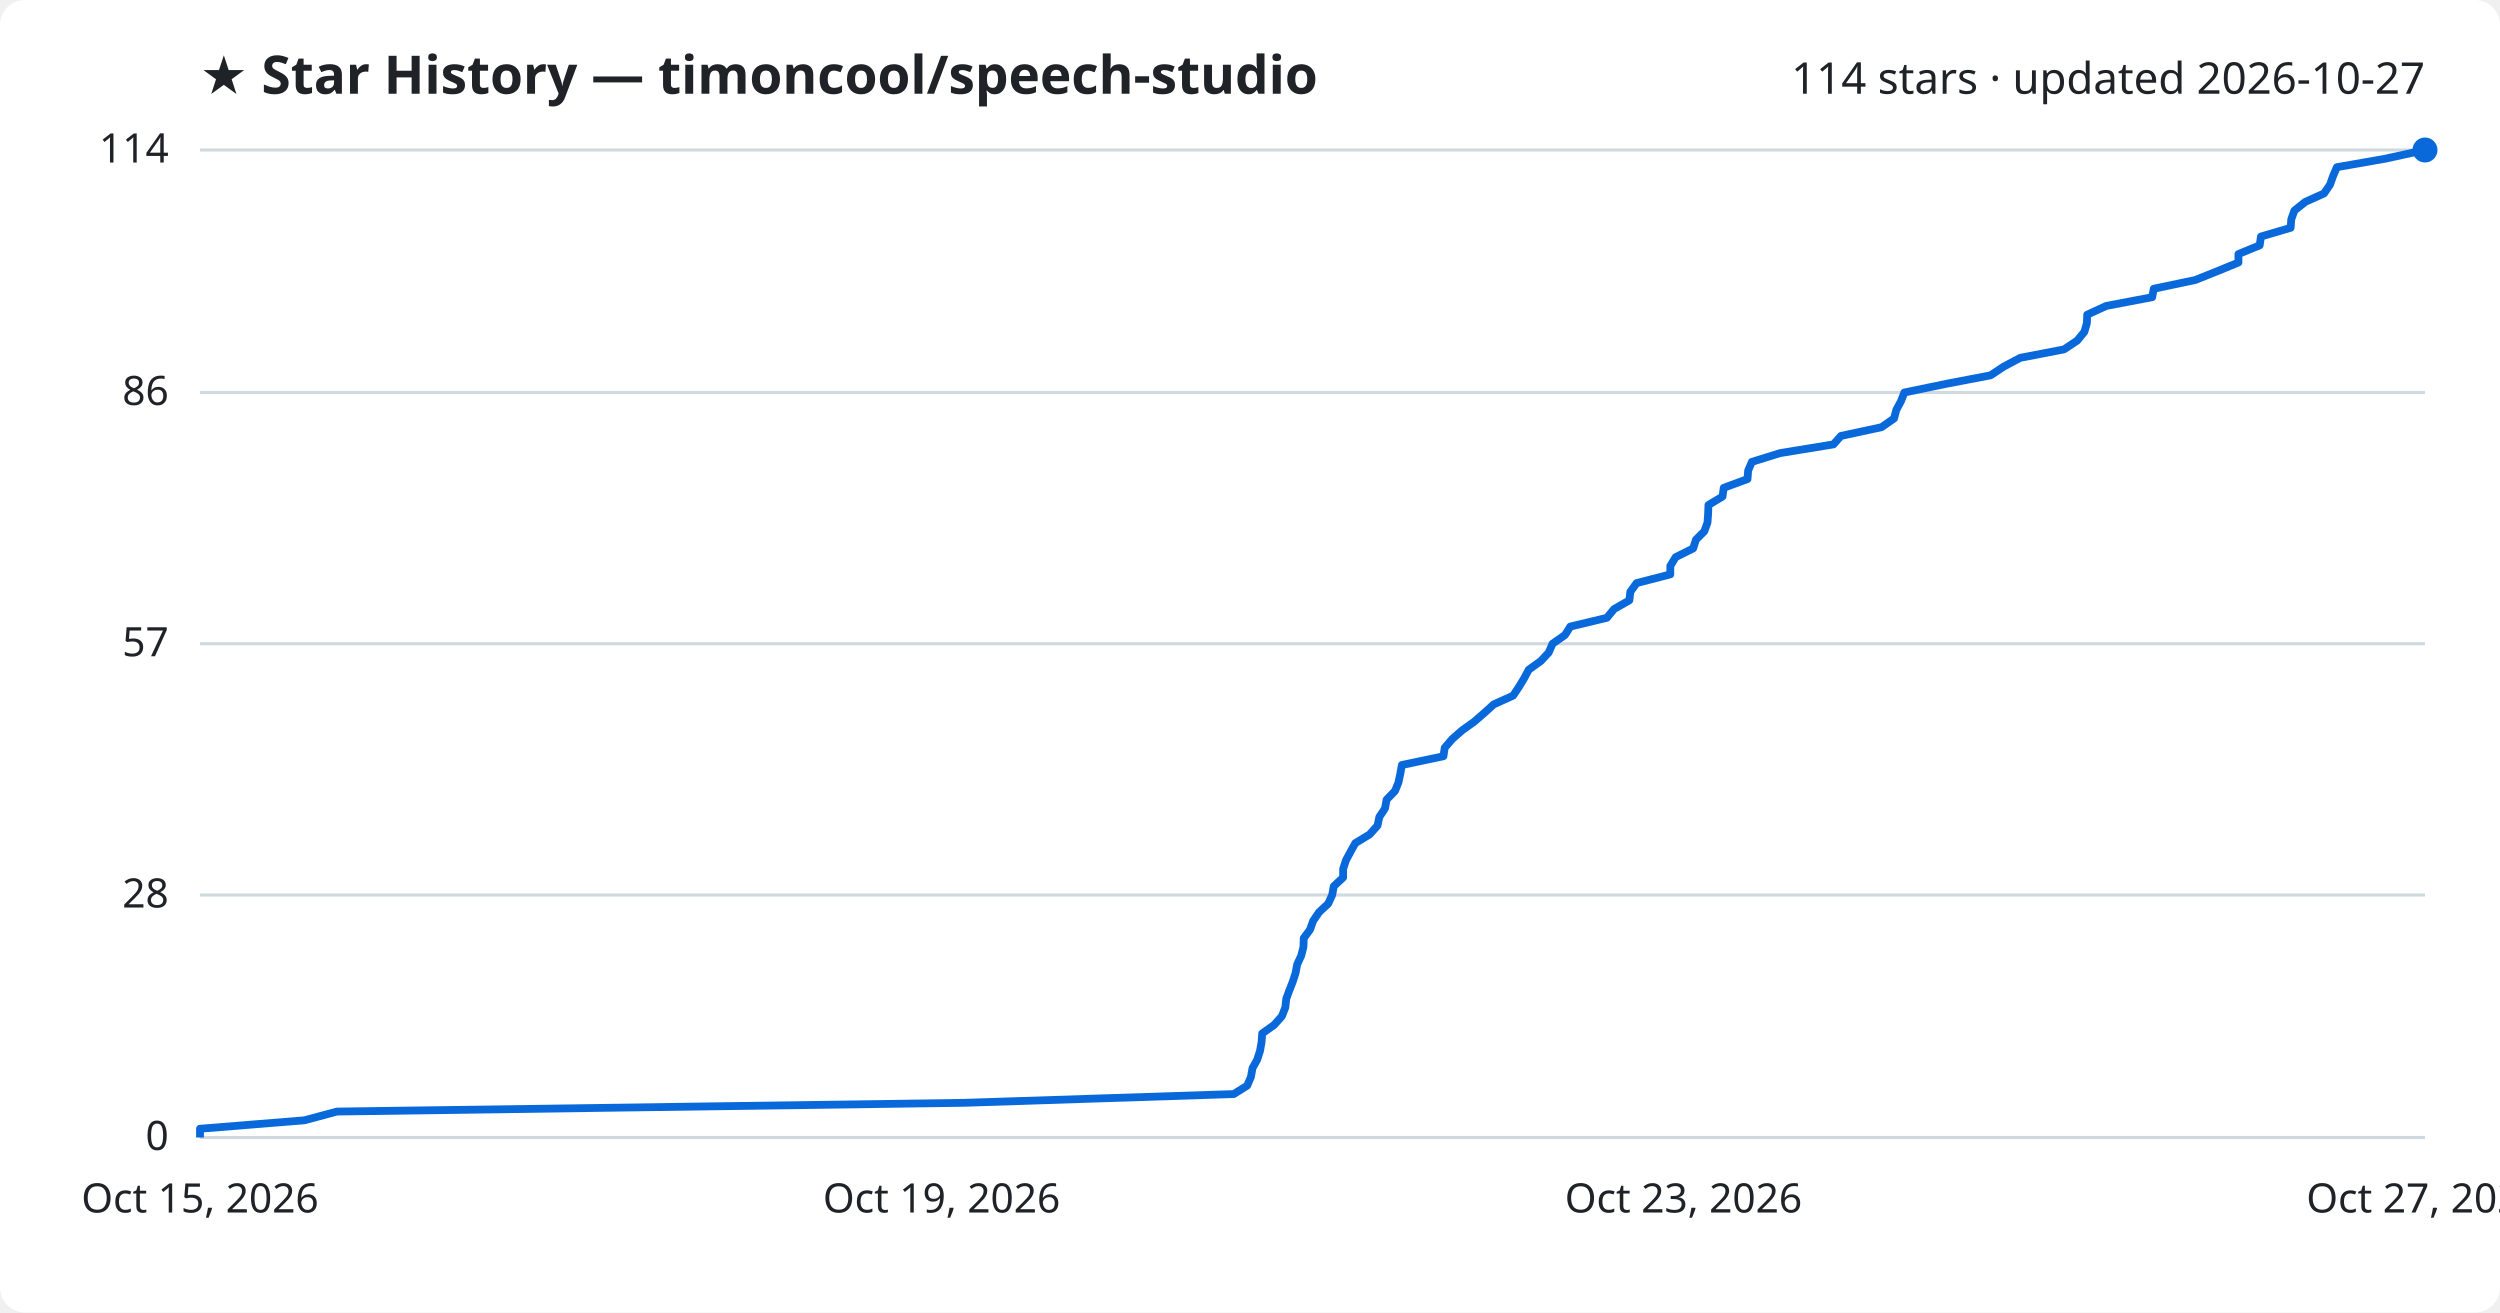
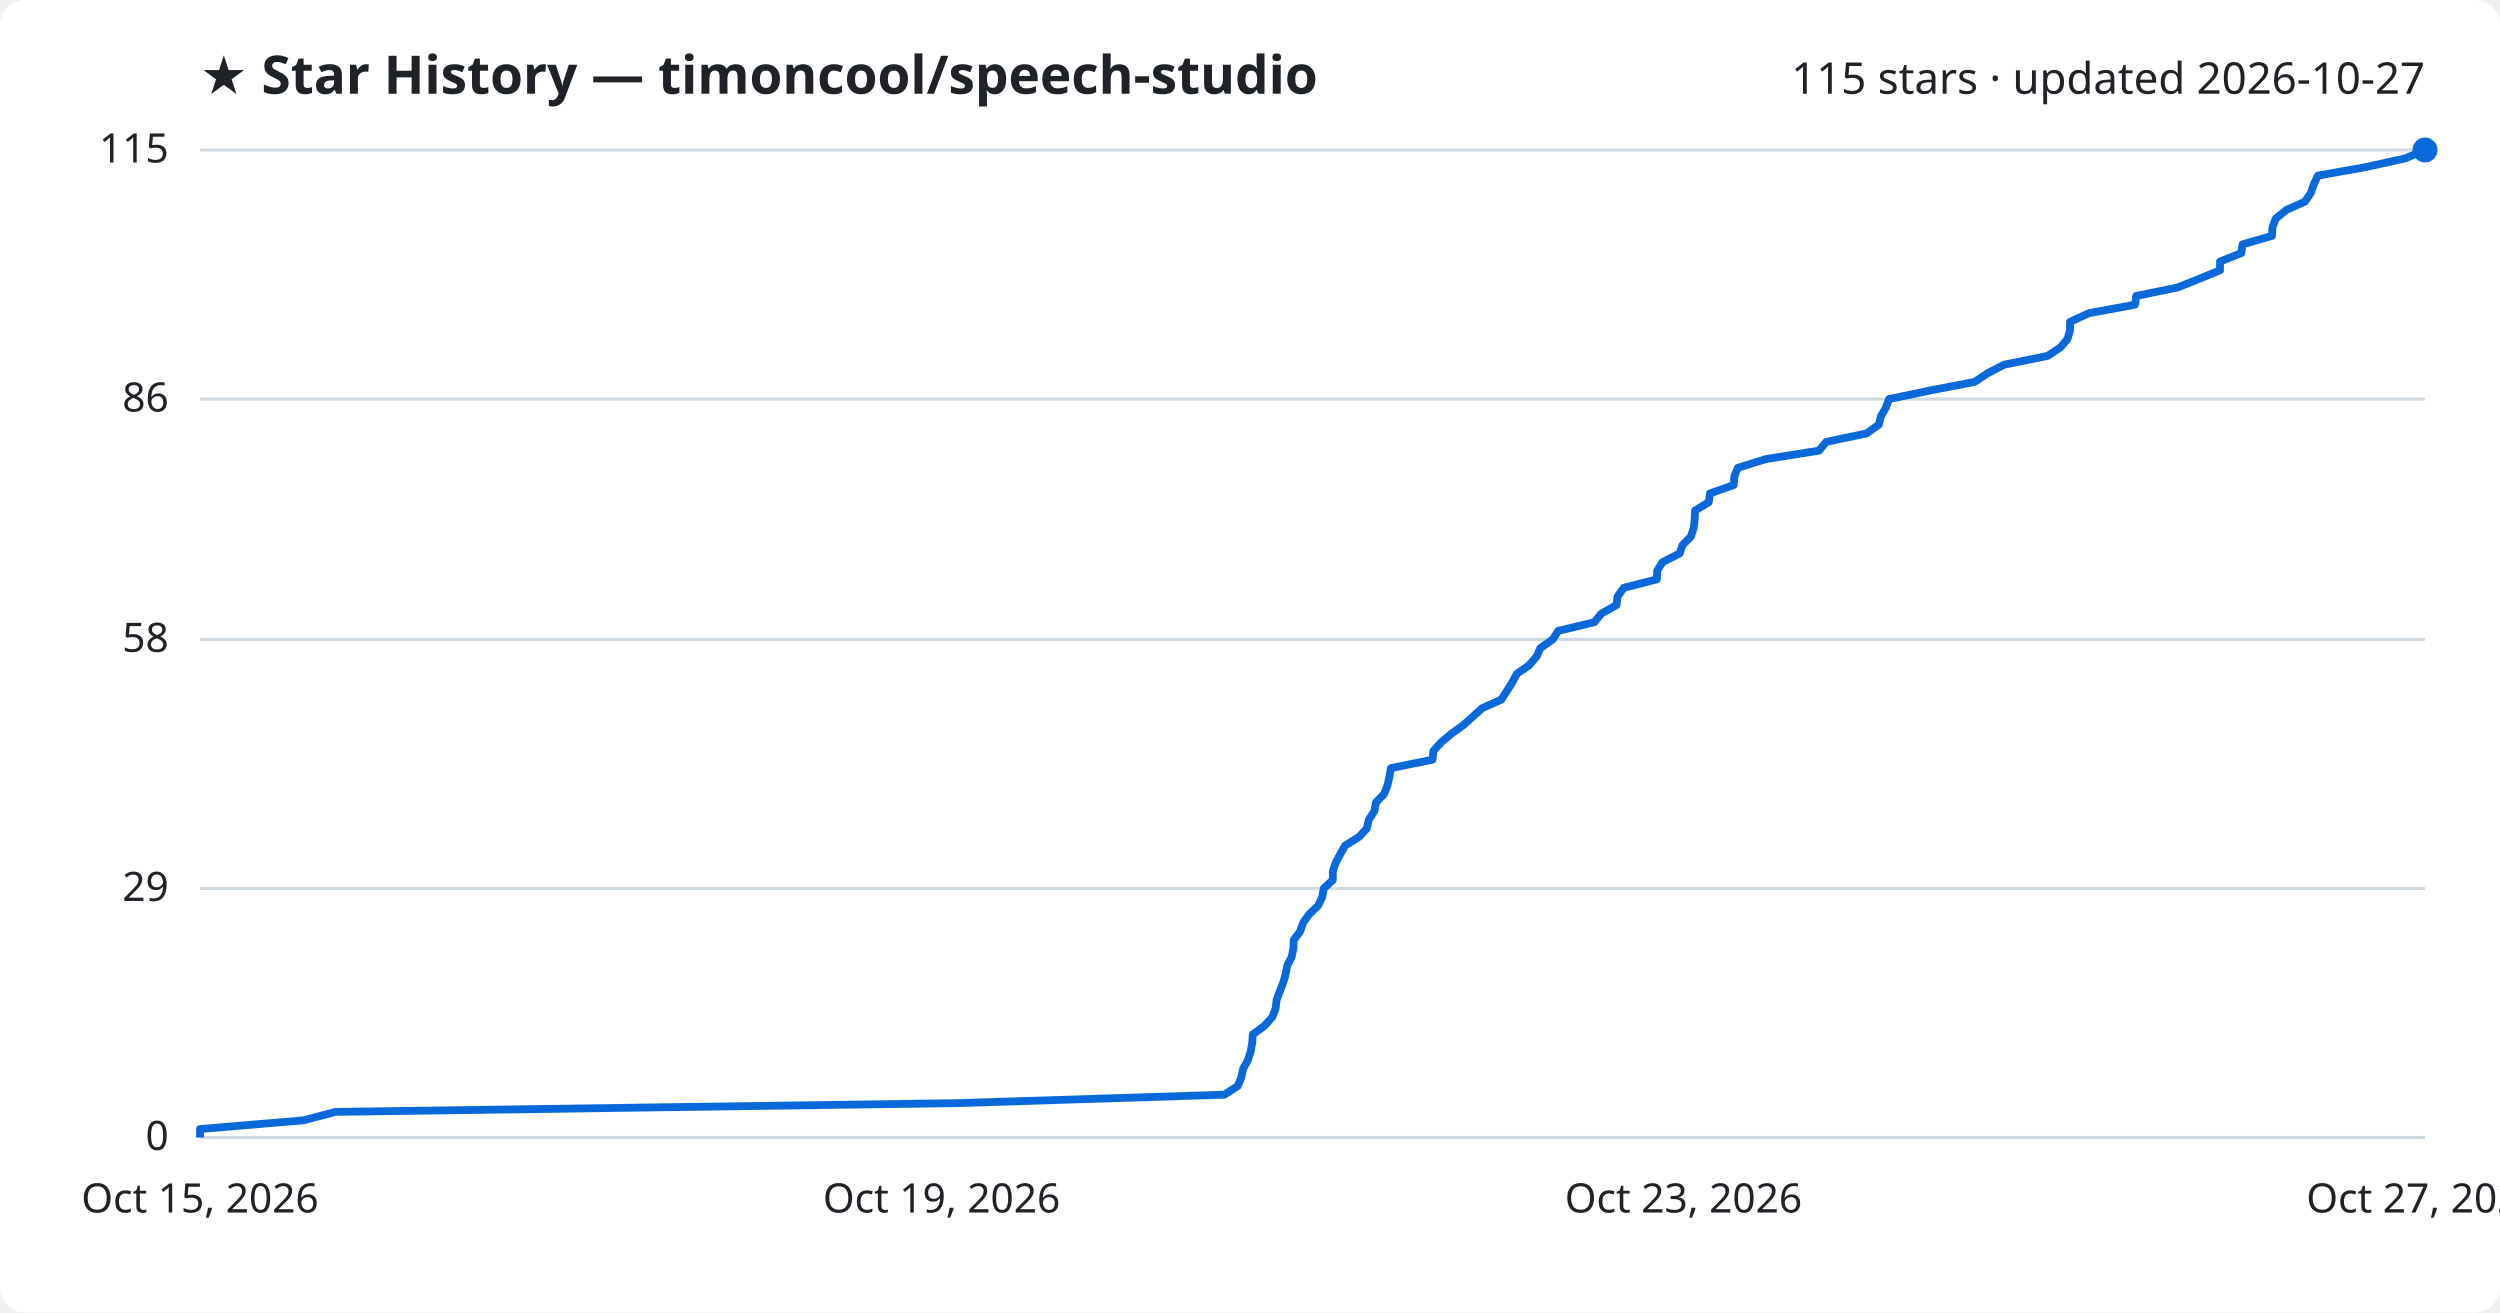
<svg xmlns="http://www.w3.org/2000/svg" viewBox="0 0 800 420" font-family="Segoe UI, sans-serif">
  <rect width="800" height="420" fill="#ffffff" rx="8" />
  <text x="64" y="30" fill="#1f2328" font-size="17" font-weight="700">★ Star History — timoncool/speech-studio</text>
-   <text x="776" y="30" fill="#1f2328" font-size="14" text-anchor="end">114 stars · updated 2026-10-27</text>
+   <text x="776" y="30" fill="#1f2328" font-size="14" text-anchor="end">115 stars · updated 2026-10-27</text>
  <line x1="64" y1="364.0" x2="776" y2="364.0" stroke="#d1d9e0" stroke-width="1" />
  <text x="54" y="368.0" fill="#1f2328" font-size="13" text-anchor="end">0</text>
-   <line x1="64" y1="286.4" x2="776" y2="286.4" stroke="#d1d9e0" stroke-width="1" />
-   <text x="54" y="290.4" fill="#1f2328" font-size="13" text-anchor="end">28</text>
-   <line x1="64" y1="206.0" x2="776" y2="206.0" stroke="#d1d9e0" stroke-width="1" />
-   <text x="54" y="210.0" fill="#1f2328" font-size="13" text-anchor="end">57</text>
-   <line x1="64" y1="125.6" x2="776" y2="125.6" stroke="#d1d9e0" stroke-width="1" />
-   <text x="54" y="129.6" fill="#1f2328" font-size="13" text-anchor="end">86</text>
+   <line x1="64" y1="284.3" x2="776" y2="284.3" stroke="#d1d9e0" stroke-width="1" />
+   <text x="54" y="288.3" fill="#1f2328" font-size="13" text-anchor="end">29</text>
+   <line x1="64" y1="204.6" x2="776" y2="204.6" stroke="#d1d9e0" stroke-width="1" />
+   <text x="54" y="208.6" fill="#1f2328" font-size="13" text-anchor="end">58</text>
+   <line x1="64" y1="127.7" x2="776" y2="127.7" stroke="#d1d9e0" stroke-width="1" />
+   <text x="54" y="131.7" fill="#1f2328" font-size="13" text-anchor="end">86</text>
  <line x1="64" y1="48.0" x2="776" y2="48.0" stroke="#d1d9e0" stroke-width="1" />
-   <text x="54" y="52.0" fill="#1f2328" font-size="13" text-anchor="end">114</text>
-   <path d="M64.0,364.0 L64.0,361.2 L97.4,358.5 L107.8,355.7 L308.6,352.9 L394.8,350.1 L399.1,347.4 L400.3,344.6 L400.8,341.8 L402.3,339.1 L403.2,336.3 L403.7,333.5 L403.9,330.7 L407.7,328.0 L410.2,325.2 L411.3,322.4 L411.6,319.6 L412.6,316.9 L413.7,314.1 L414.6,311.3 L415.1,308.6 L416.4,305.8 L417.1,303.0 L417.2,300.2 L419.2,297.5 L420.2,294.7 L422.1,291.9 L425.0,289.2 L426.3,286.4 L426.8,283.6 L429.8,280.8 L429.8,278.1 L430.7,275.3 L432.2,272.5 L433.7,269.8 L438.3,267.0 L440.8,264.2 L441.4,261.4 L443.2,258.7 L443.7,255.9 L446.4,253.1 L447.5,250.4 L448.1,247.6 L448.6,244.8 L461.9,242.0 L462.3,239.3 L464.7,236.5 L467.9,233.7 L471.8,230.9 L474.9,228.2 L478.0,225.4 L484.2,222.6 L486.0,219.9 L487.7,217.1 L489.2,214.3 L493.1,211.5 L495.6,208.8 L496.8,206.0 L500.8,203.2 L502.5,200.5 L514.2,197.7 L516.5,194.9 L521.4,192.1 L521.7,189.4 L523.7,186.6 L534.5,183.8 L534.5,181.1 L536.2,178.3 L541.8,175.5 L542.7,172.7 L545.4,170.0 L546.4,167.2 L546.6,164.4 L546.7,161.6 L551.2,158.9 L551.6,156.1 L559.2,153.3 L559.4,150.6 L560.6,147.8 L569.6,145.0 L586.7,142.2 L589.1,139.5 L602.1,136.7 L606.1,133.9 L606.8,131.2 L608.3,128.4 L609.4,125.6 L622.9,122.8 L637.0,120.1 L641.2,117.3 L646.5,114.5 L660.5,111.8 L664.7,109.0 L667.0,106.2 L667.8,103.4 L667.9,100.7 L674.0,97.9 L688.7,95.1 L689.2,92.4 L702.5,89.6 L709.5,86.8 L716.3,84.0 L716.3,81.3 L723.1,78.5 L723.5,75.7 L733.0,72.9 L733.2,70.2 L734.2,67.4 L737.7,64.6 L743.7,61.9 L745.6,59.1 L746.6,56.3 L747.8,53.5 L763.2,50.8 L776.0,48.0 L776.0,48.0" fill="none" stroke="#0969da" stroke-width="2.5" stroke-linejoin="round" />
+   <text x="54" y="52.0" fill="#1f2328" font-size="13" text-anchor="end">115</text>
+   <path d="M64.0,364.0 L64.0,361.3 L97.1,358.5 L107.4,355.8 L306.4,353.0 L391.8,350.3 L396.1,347.5 L397.2,344.8 L397.8,342.0 L399.3,339.3 L400.2,336.5 L400.7,333.8 L400.9,331.0 L404.6,328.3 L407.1,325.5 L408.2,322.8 L408.5,320.0 L409.5,317.3 L410.6,314.5 L411.4,311.8 L411.9,309.0 L413.3,306.3 L413.9,303.5 L414.0,300.8 L416.0,298.1 L417.0,295.3 L418.9,292.6 L421.8,289.8 L423.1,287.1 L423.6,284.3 L426.5,281.6 L426.5,278.8 L427.4,276.1 L428.9,273.3 L430.4,270.6 L434.9,267.8 L437.4,265.1 L438.0,262.3 L439.8,259.6 L440.3,256.8 L442.9,254.1 L444.0,251.3 L444.6,248.6 L445.1,245.8 L458.4,243.1 L458.7,240.3 L461.1,237.6 L464.3,234.9 L468.2,232.1 L471.2,229.4 L474.3,226.6 L480.4,223.9 L482.2,221.1 L483.9,218.4 L485.4,215.6 L489.3,212.9 L491.7,210.1 L492.9,207.4 L496.9,204.6 L498.6,201.9 L510.2,199.1 L512.4,196.4 L517.3,193.6 L517.6,190.9 L519.6,188.1 L530.2,185.4 L530.3,182.6 L532.0,179.9 L537.5,177.1 L538.4,174.4 L541.1,171.7 L542.0,168.9 L542.3,166.2 L542.4,163.4 L546.8,160.7 L547.2,157.9 L554.8,155.2 L555.0,152.4 L556.1,149.7 L565.1,146.9 L582.1,144.2 L584.4,141.4 L597.3,138.7 L601.2,135.9 L601.9,133.2 L603.5,130.4 L604.5,127.7 L617.9,124.9 L631.9,122.2 L636.1,119.4 L641.3,116.7 L655.2,113.9 L659.3,111.2 L661.6,108.5 L662.4,105.7 L662.4,103.0 L668.5,100.2 L683.2,97.5 L683.6,94.7 L696.8,92.0 L703.8,89.2 L710.4,86.5 L710.4,83.7 L717.2,81.0 L717.6,78.2 L727.0,75.5 L727.2,72.7 L728.2,70.0 L731.6,67.2 L737.6,64.5 L739.5,61.7 L740.4,59.0 L741.7,56.2 L756.9,53.5 L769.6,50.7 L776.0,48.0 L776.0,48.0" fill="none" stroke="#0969da" stroke-width="2.5" stroke-linejoin="round" />
  <circle cx="776.0" cy="48.0" r="4" fill="#0969da" />
  <text x="64.0" y="388" fill="#1f2328" font-size="13" text-anchor="middle">Oct 15, 2026</text>
  <text x="301.3" y="388" fill="#1f2328" font-size="13" text-anchor="middle">Oct 19, 2026</text>
  <text x="538.7" y="388" fill="#1f2328" font-size="13" text-anchor="middle">Oct 23, 2026</text>
  <text x="776.0" y="388" fill="#1f2328" font-size="13" text-anchor="middle">Oct 27, 2026</text>
</svg>
